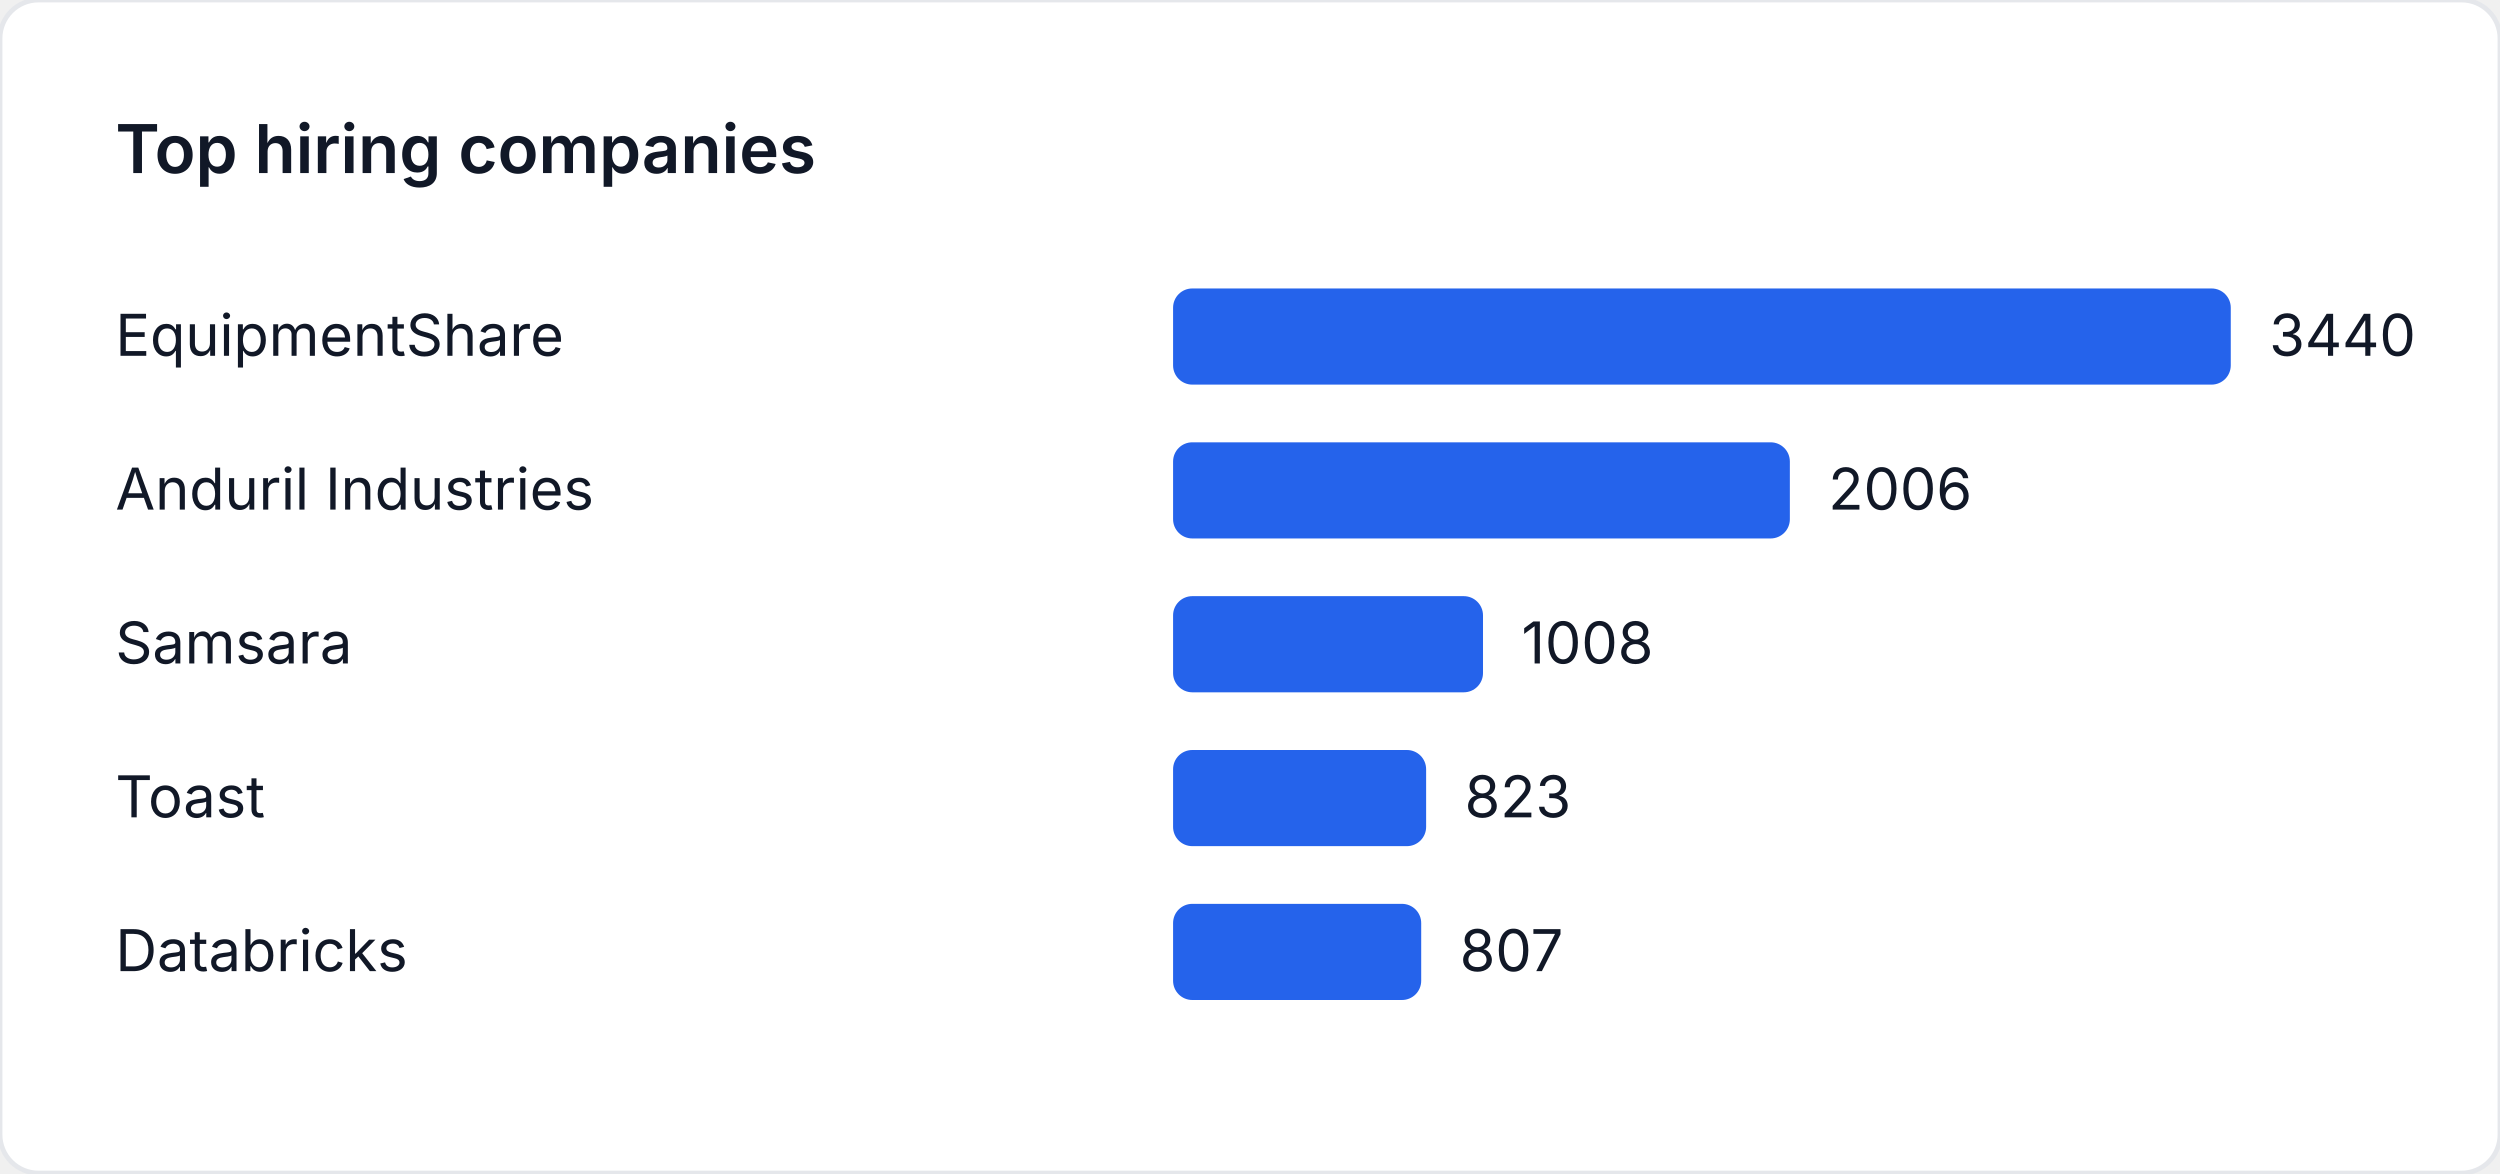
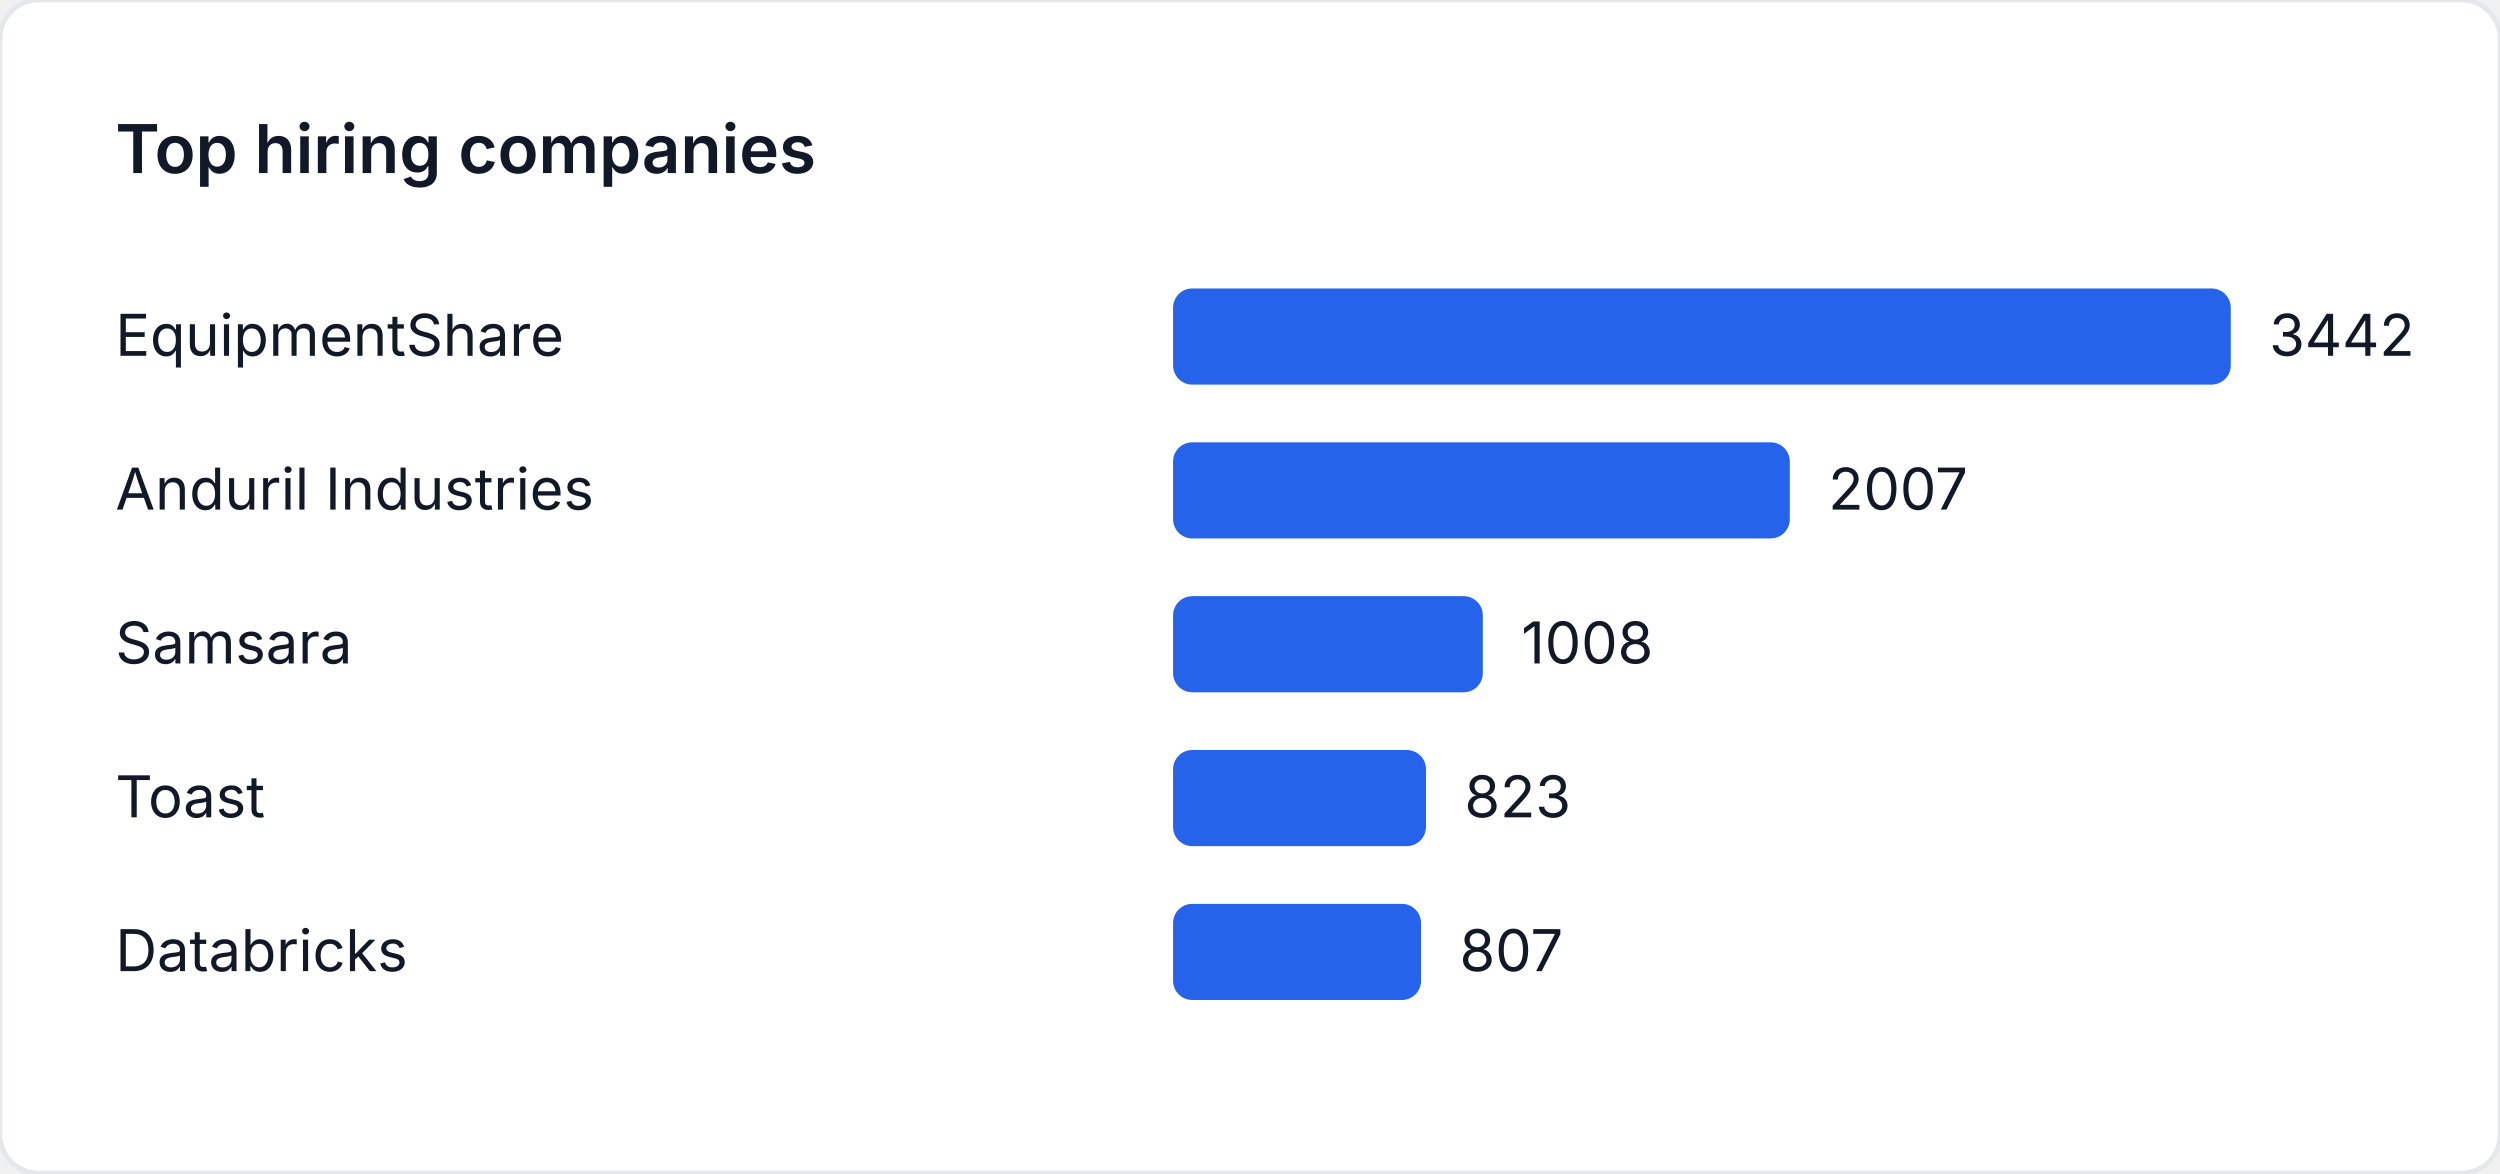
<svg xmlns="http://www.w3.org/2000/svg" width="520" height="244" viewBox="0 0 520 244" role="img" aria-label="Top hiring companies">
  <style>
    text { font-family: "Inter", "Segoe UI", sans-serif; font-size: 12px; fill: #111827; }
    .title { font-size: 14px; font-weight: 600; }
  </style>
  <rect width="520" height="244" fill="#ffffff" rx="8" ry="8" stroke="#e5e7eb" />
  <text class="title" x="24" y="36">Top hiring companies</text>
  <text x="24" y="74">EquipmentShare</text>
  <rect x="244" y="60" width="220" height="20" fill="#2563eb" rx="4" />
-   <text x="472" y="74">3440</text>
+   <text x="472" y="74">3442</text>
  <text x="24" y="106">Anduril Industries</text>
-   <rect x="244" y="92" width="128.291" height="20" fill="#2563eb" rx="4" />
-   <text x="380.291" y="106">2006</text>
+   <rect x="244" y="92" width="128.28" height="20" fill="#2563eb" rx="4" />
+   <text x="380.28" y="106">2007</text>
  <text x="24" y="138">Samsara</text>
-   <rect x="244" y="124" width="64.465" height="20" fill="#2563eb" rx="4" />
-   <text x="316.465" y="138">1008</text>
+   <rect x="244" y="124" width="64.428" height="20" fill="#2563eb" rx="4" />
+   <text x="316.428" y="138">1008</text>
  <text x="24" y="170">Toast</text>
-   <rect x="244" y="156" width="52.634" height="20" fill="#2563eb" rx="4" />
-   <text x="304.634" y="170">823</text>
+   <rect x="244" y="156" width="52.603" height="20" fill="#2563eb" rx="4" />
+   <text x="304.603" y="170">823</text>
  <text x="24" y="202">Databricks</text>
-   <rect x="244" y="188" width="51.61" height="20" fill="#2563eb" rx="4" />
-   <text x="303.61" y="202">807</text>
+   <rect x="244" y="188" width="51.58" height="20" fill="#2563eb" rx="4" />
+   <text x="303.58" y="202">807</text>
</svg>
